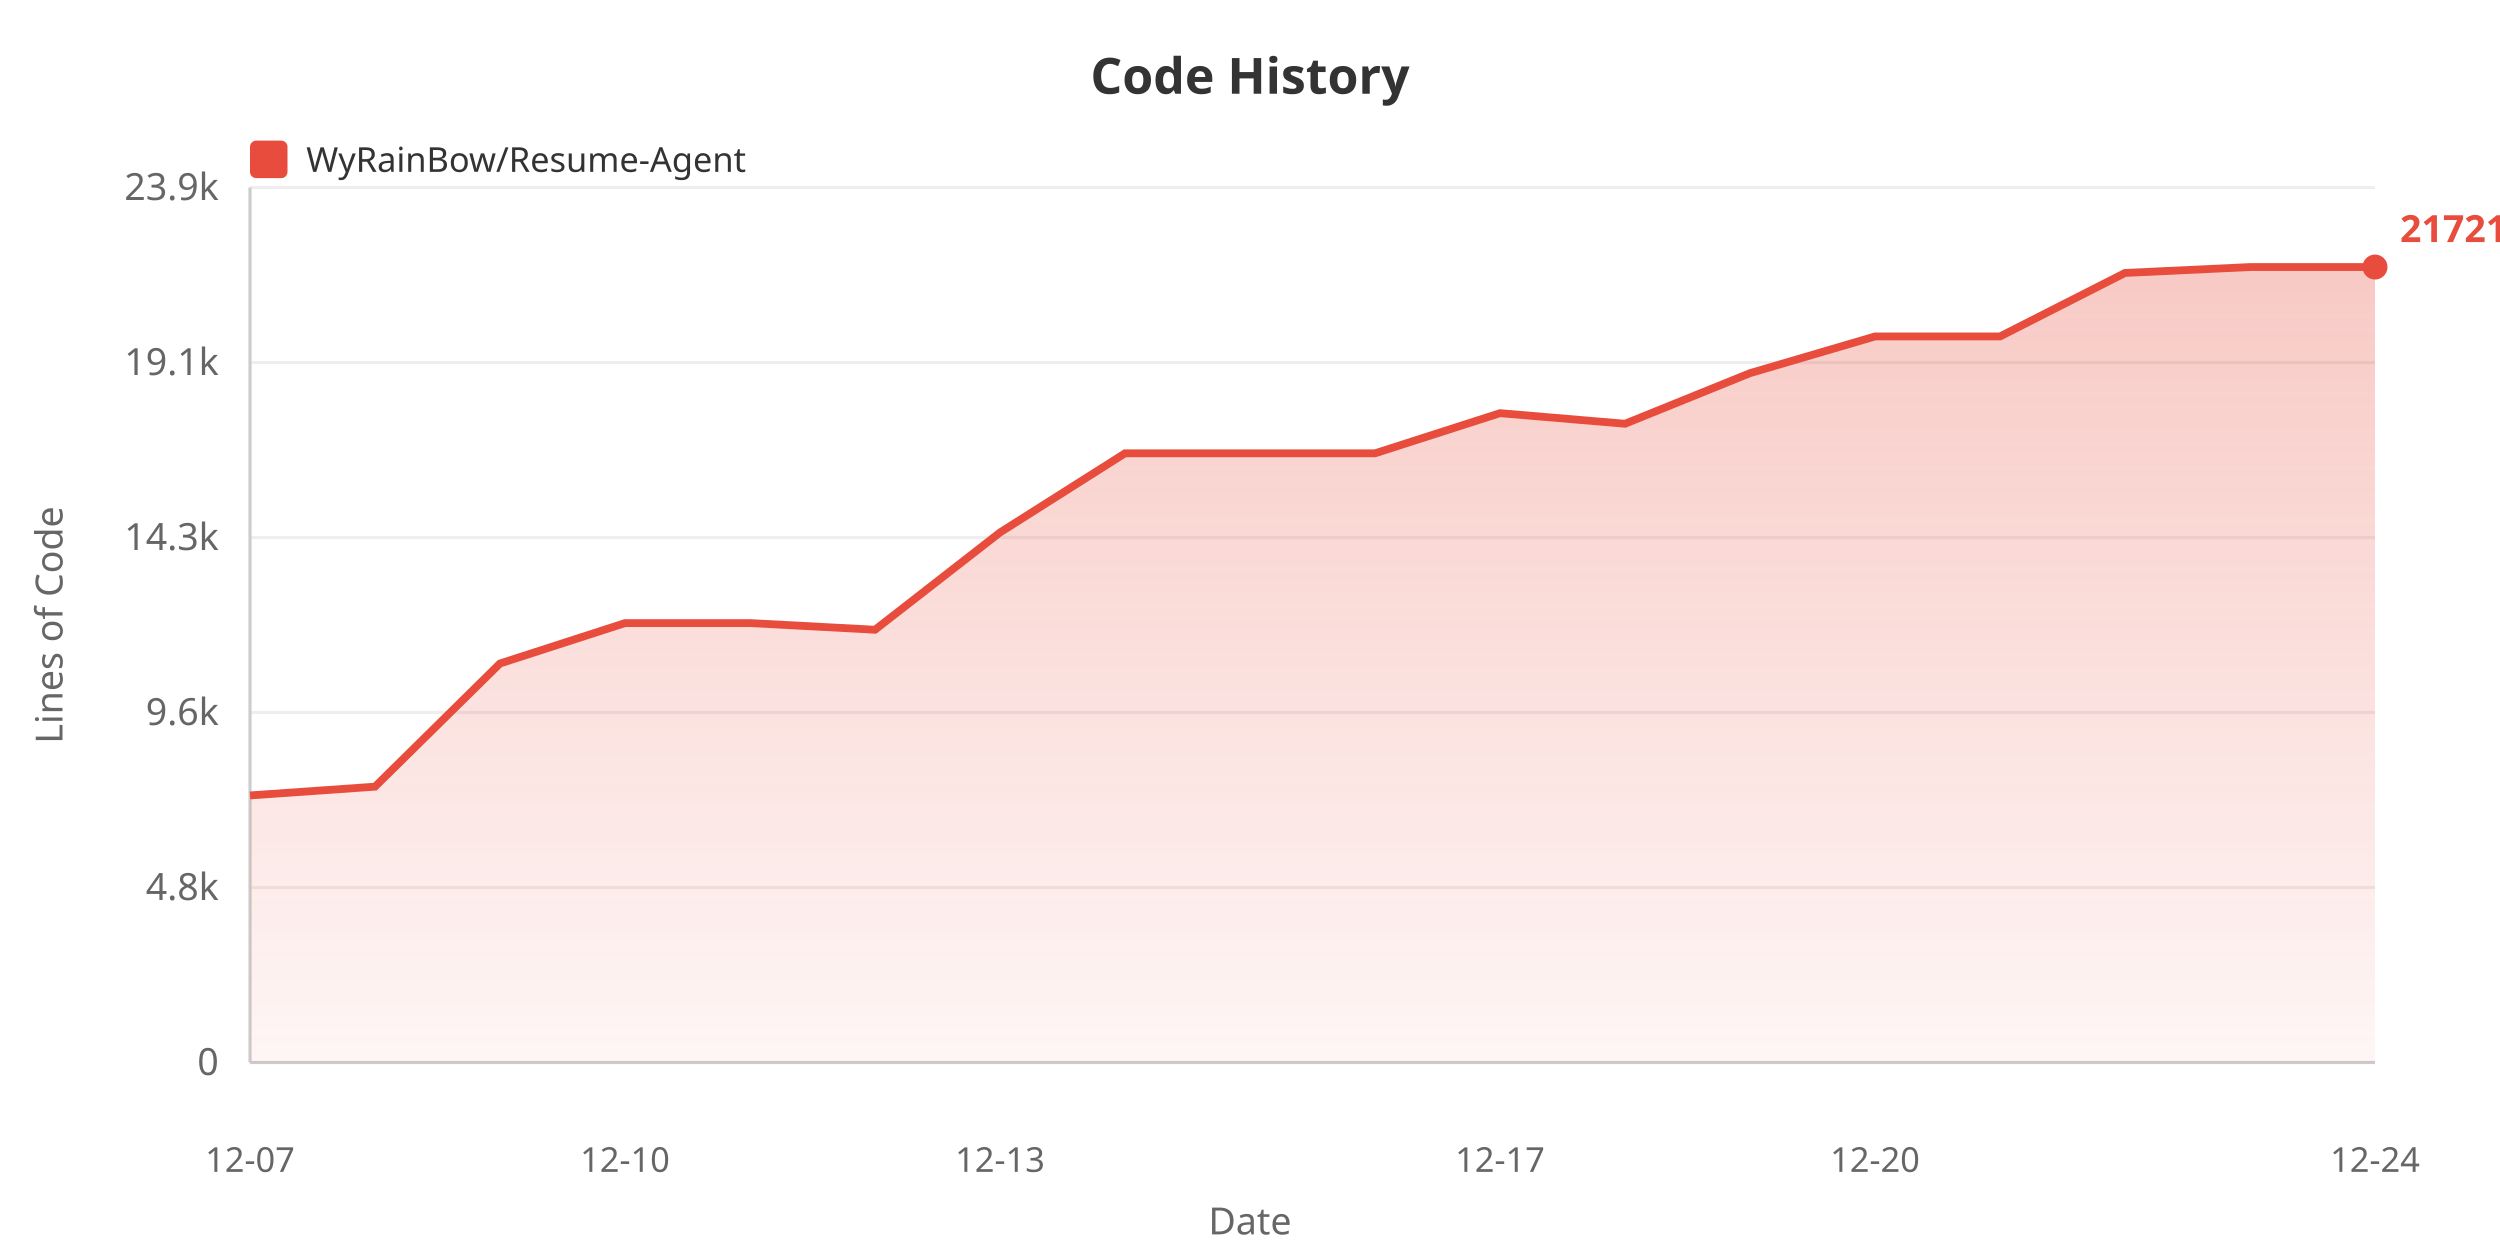
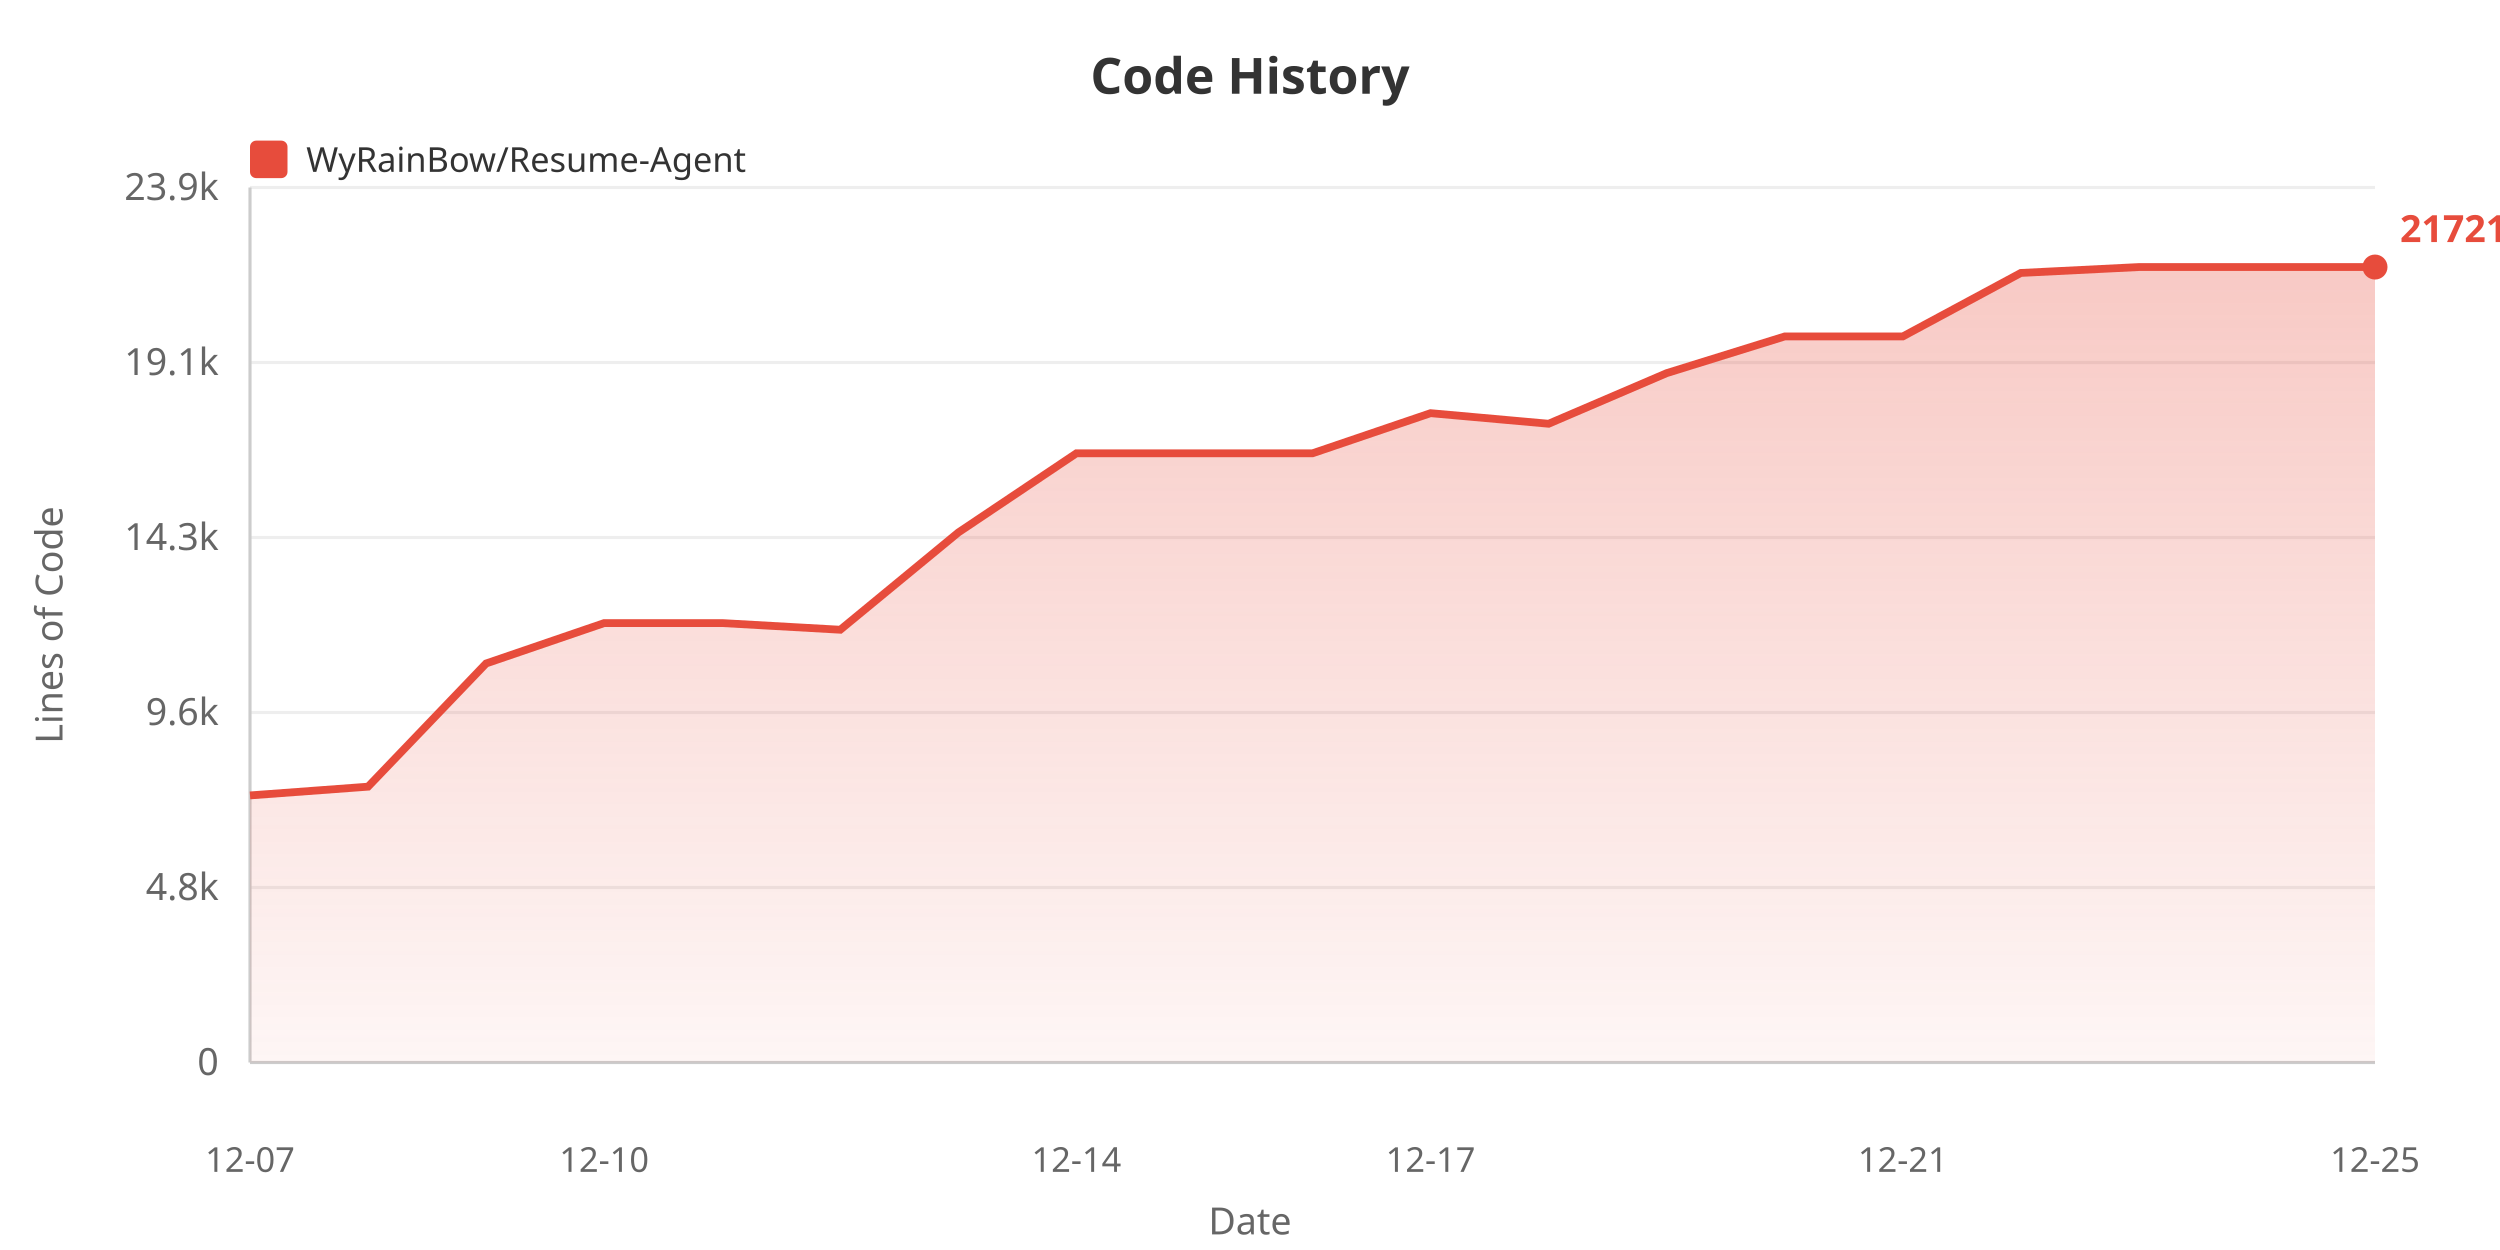
<svg xmlns="http://www.w3.org/2000/svg" width="800" height="400">
  <defs>
    <linearGradient id="areaGrad" x1="0%" y1="0%" x2="0%" y2="100%">
      <stop offset="0%" style="stop-color:#e74c3c;stop-opacity:0.3" />
      <stop offset="100%" style="stop-color:#e74c3c;stop-opacity:0.05" />
    </linearGradient>
  </defs>
  <rect width="100%" height="100%" fill="#ffffff" />
  <text x="400" y="30" fill="#333" font-size="16" font-weight="bold" text-anchor="middle" font-family="sans-serif">Code History</text>
  <rect x="80" y="45" width="12" height="12" fill="#e74c3c" rx="2" />
  <text x="98" y="55" fill="#333" font-size="11" font-family="sans-serif">WyRainBow/Resume-Agent</text>
  <text x="20" y="200" fill="#666" font-size="12" text-anchor="middle" font-family="sans-serif" transform="rotate(-90, 20, 200)">Lines of Code</text>
  <text x="70" y="344.0" fill="#666" font-size="12" text-anchor="end" font-family="sans-serif">0</text>
  <line x1="80" y1="340.0" x2="760" y2="340.0" stroke="#eee" stroke-width="1" />
  <text x="70" y="288.0" fill="#666" font-size="12" text-anchor="end" font-family="sans-serif">4.8k</text>
  <line x1="80" y1="284.0" x2="760" y2="284.0" stroke="#eee" stroke-width="1" />
  <text x="70" y="232.0" fill="#666" font-size="12" text-anchor="end" font-family="sans-serif">9.6k</text>
  <line x1="80" y1="228.0" x2="760" y2="228.0" stroke="#eee" stroke-width="1" />
  <text x="70" y="176.0" fill="#666" font-size="12" text-anchor="end" font-family="sans-serif">14.3k</text>
  <line x1="80" y1="172.0" x2="760" y2="172.0" stroke="#eee" stroke-width="1" />
  <text x="70" y="120.0" fill="#666" font-size="12" text-anchor="end" font-family="sans-serif">19.1k</text>
  <line x1="80" y1="116.0" x2="760" y2="116.0" stroke="#eee" stroke-width="1" />
  <text x="70" y="64.0" fill="#666" font-size="12" text-anchor="end" font-family="sans-serif">23.9k</text>
  <line x1="80" y1="60.0" x2="760" y2="60.0" stroke="#eee" stroke-width="1" />
  <line x1="80" y1="60" x2="80" y2="340" stroke="#ccc" stroke-width="1" />
  <line x1="80" y1="340" x2="760" y2="340" stroke="#ccc" stroke-width="1" />
-   <polygon points="80,340 80.0,254.534 120.0,251.734 160.0,212.311 200.0,199.385 240.0,199.385 280.0,201.518 320.0,170.393 360.0,145.057 400.0,145.057 440.0,145.057 480.0,132.213 520.0,135.6 560.0,119.404 600.0,107.662 640.0,107.662 680.0,87.341 720.0,85.455 760.0,85.455 760.0,340" fill="url(#areaGrad)" />
-   <polyline points="80.0,254.534 120.0,251.734 160.0,212.311 200.0,199.385 240.0,199.385 280.0,201.518 320.0,170.393 360.0,145.057 400.0,145.057 440.0,145.057 480.0,132.213 520.0,135.6 560.0,119.404 600.0,107.662 640.0,107.662 680.0,87.341 720.0,85.455 760.0,85.455" fill="none" stroke="#e74c3c" stroke-width="2.5" />
+   <polygon points="80,340 80.0,254.534 117.778,251.734 155.556,212.311 193.333,199.385 231.111,199.385 268.889,201.518 306.667,170.393 344.444,145.057 382.222,145.057 420.0,145.057 457.778,132.213 495.556,135.6 533.333,119.404 571.111,107.662 608.889,107.662 646.667,87.341 684.444,85.455 722.222,85.455 760.0,85.455 760.0,340" fill="url(#areaGrad)" />
+   <polyline points="80.0,254.534 117.778,251.734 155.556,212.311 193.333,199.385 231.111,199.385 268.889,201.518 306.667,170.393 344.444,145.057 382.222,145.057 420.0,145.057 457.778,132.213 495.556,135.6 533.333,119.404 571.111,107.662 608.889,107.662 646.667,87.341 684.444,85.455 722.222,85.455 760.0,85.455" fill="none" stroke="#e74c3c" stroke-width="2.5" />
  <text x="80.0" y="375" fill="#666" font-size="11" text-anchor="middle" font-family="sans-serif">12-07</text>
-   <text x="200.0" y="375" fill="#666" font-size="11" text-anchor="middle" font-family="sans-serif">12-10</text>
-   <text x="320.0" y="375" fill="#666" font-size="11" text-anchor="middle" font-family="sans-serif">12-13</text>
-   <text x="480.0" y="375" fill="#666" font-size="11" text-anchor="middle" font-family="sans-serif">12-17</text>
-   <text x="600.0" y="375" fill="#666" font-size="11" text-anchor="middle" font-family="sans-serif">12-20</text>
-   <text x="760.0" y="375" fill="#666" font-size="11" text-anchor="middle" font-family="sans-serif">12-24</text>
+   <text x="193.333" y="375" fill="#666" font-size="11" text-anchor="middle" font-family="sans-serif">12-10</text>
+   <text x="344.444" y="375" fill="#666" font-size="11" text-anchor="middle" font-family="sans-serif">12-14</text>
+   <text x="457.778" y="375" fill="#666" font-size="11" text-anchor="middle" font-family="sans-serif">12-17</text>
+   <text x="608.889" y="375" fill="#666" font-size="11" text-anchor="middle" font-family="sans-serif">12-21</text>
+   <text x="760.0" y="375" fill="#666" font-size="11" text-anchor="middle" font-family="sans-serif">12-25</text>
  <text x="400" y="395" fill="#666" font-size="12" text-anchor="middle" font-family="sans-serif">Date</text>
  <circle cx="760.0" cy="85.455" r="4" fill="#e74c3c" />
  <text x="768.0" y="77.455" fill="#e74c3c" font-size="12" font-weight="bold" font-family="sans-serif">21721</text>
</svg>
